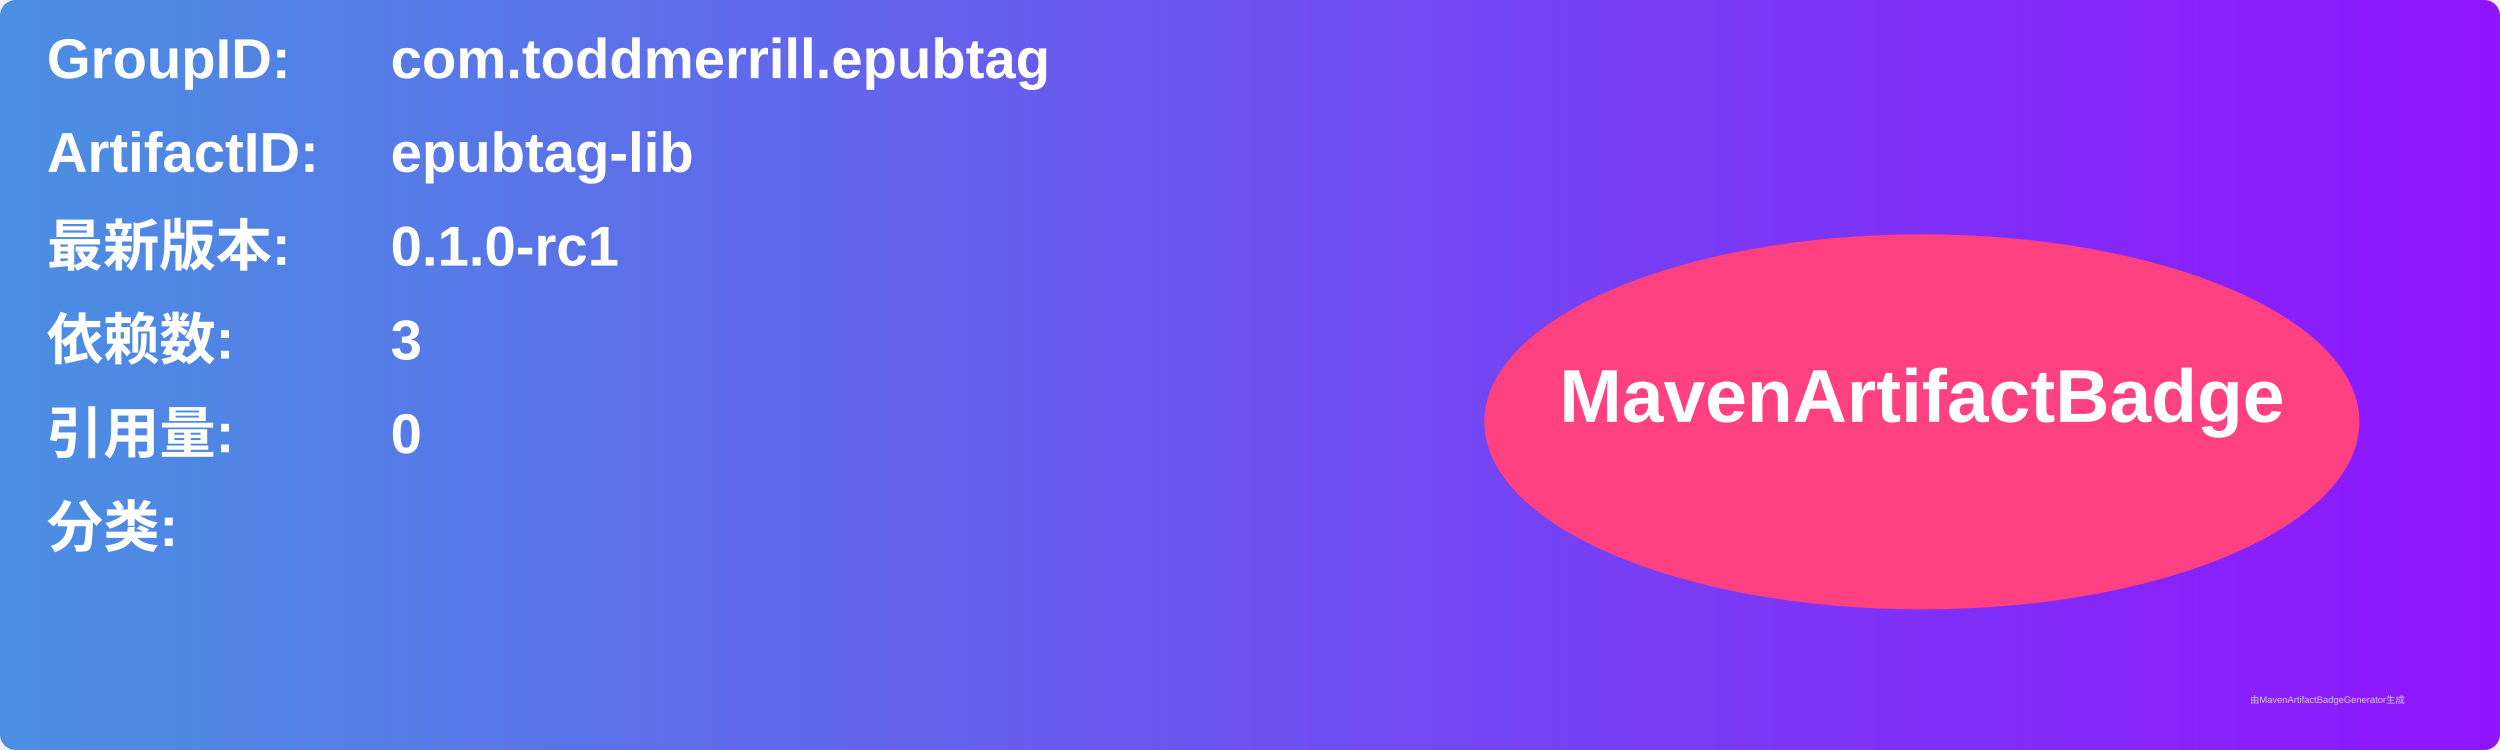
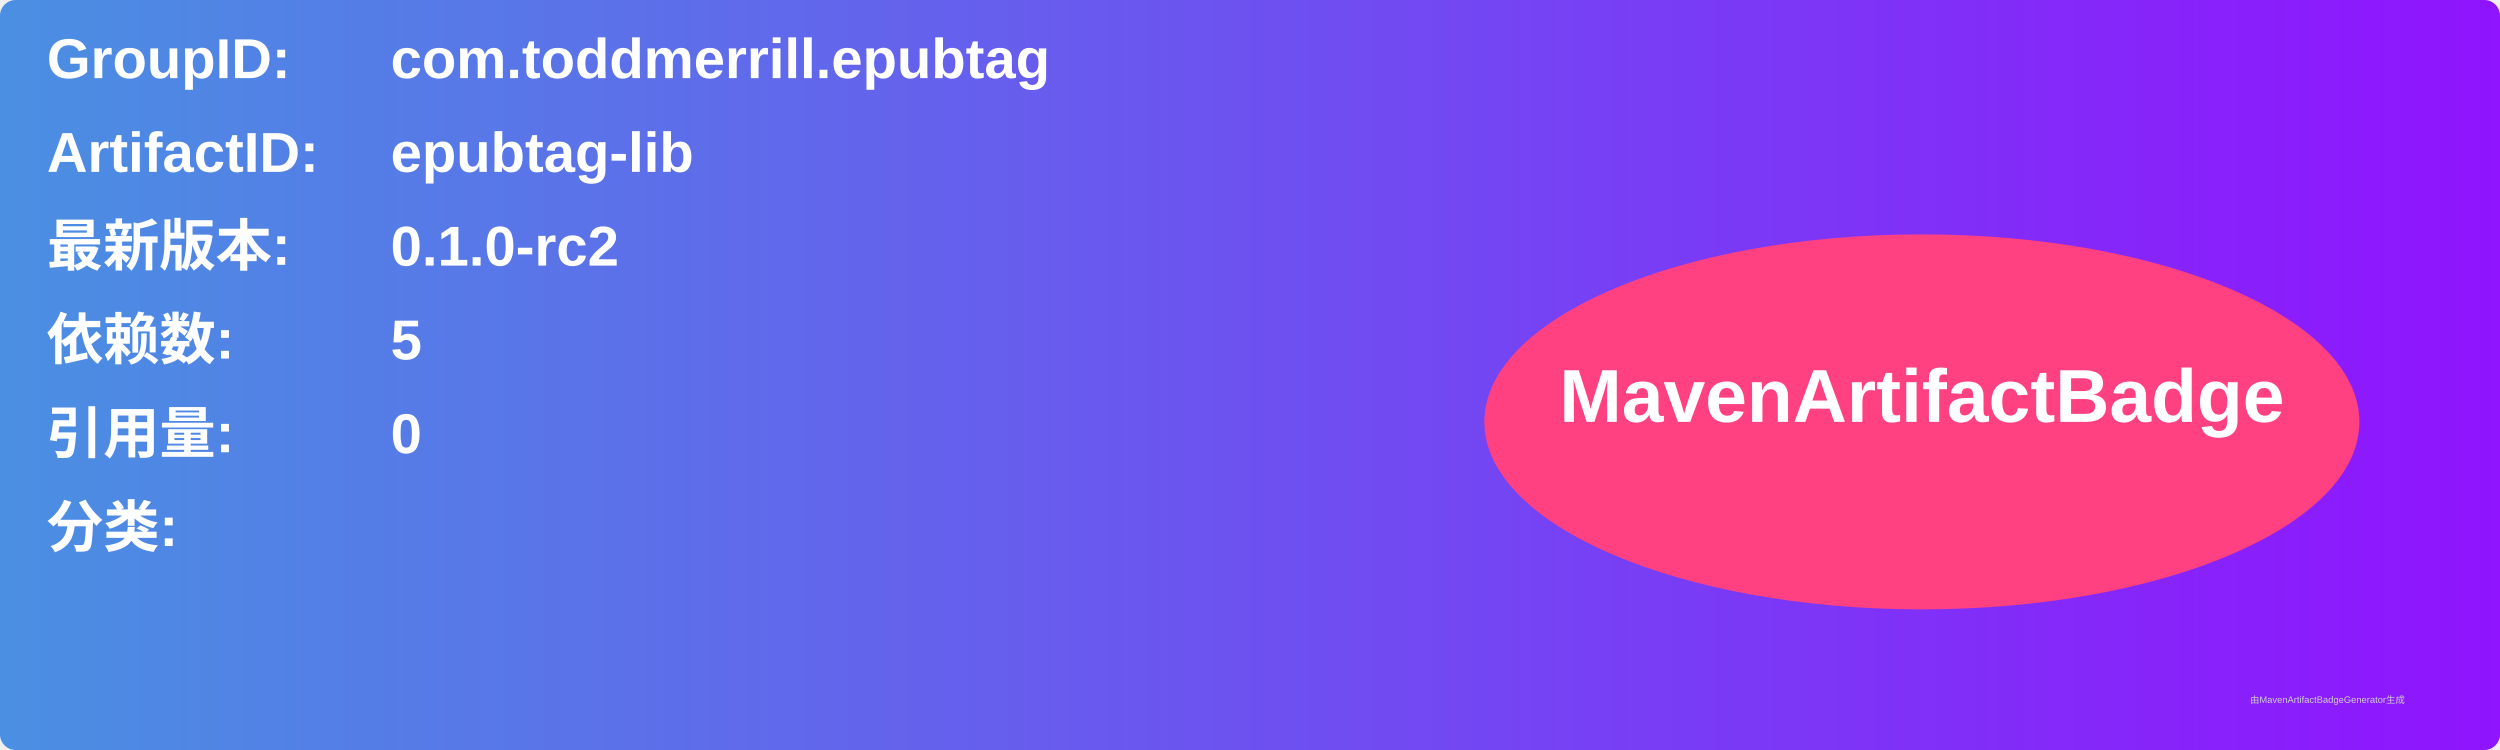
<svg xmlns="http://www.w3.org/2000/svg" width="800" height="240" viewBox="0 0 800 240">
  <linearGradient id="grad" x1="0%" y1="0%" x2="100%" y2="0%">
    <stop offset="0%" stop-color="#4a90e2" />
    <stop offset="100%" stop-color="#9013fe" />
  </linearGradient>
  <rect width="100%" height="100%" rx="5" ry="5" fill="url(#grad)" />
  <g transform="translate(15, 15)">
    <text x="0" y="10" font-family="Arial" font-size="18" fill="white" font-weight="bold" width="260">GroupID:</text>
    <text x="110" y="10" font-family="Arial" font-size="18" fill="white" font-weight="bold" width="460">com.toddmerrill.epubtag</text>
    <text x="0" y="40" font-family="Arial" font-size="18" fill="white" font-weight="bold" width="260">ArtifactID:</text>
    <text x="110" y="40" font-family="Arial" font-size="18" fill="white" font-weight="bold" width="460">epubtag-lib</text>
    <text x="0" y="70" font-family="Arial" font-size="18" fill="white" font-weight="bold">最新版本:</text>
    <text x="110" y="70" font-family="Arial" font-size="18" fill="white" font-weight="bold">
-       <tspan font-weight="bold">0.1.0-rc1</tspan>
+       <tspan font-weight="bold">0.1.0-rc2</tspan>
    </text>
    <text x="0" y="100" font-family="Arial" font-size="18" fill="white" font-weight="bold">依赖数: </text>
    <text x="110" y="100" font-family="Arial" font-size="18" fill="white">
-       <tspan font-weight="bold">3</tspan>
+       <tspan font-weight="bold">5</tspan>
    </text>
    <text x="0" y="130" font-family="Arial" font-size="18" fill="white" font-weight="bold">引用量: </text>
    <text x="110" y="130" font-family="Arial" font-size="18" fill="white">
      <tspan font-weight="bold">0</tspan>
    </text>
    <text x="0" y="160" font-family="Arial" font-size="18" fill="white" font-weight="bold">分类:</text>
    <text x="10" y="190" font-family="Arial" font-size="10" fill="white">
      <tspan font-weight="bold" />
    </text>
    <ellipse cx="600" cy="120" rx="140" ry="60" fill="#ff4081" />
    <text x="600" y="120" text-anchor="middle" font-family="Arial" font-size="24" fill="white" font-weight="bold">MavenArtifactBadge</text>
  </g>
  <text x="720" y="225" font-family="Arial" font-size="3" fill="#d0d0d0">由MavenArtifactBadgeGenerator生成</text>
</svg>
